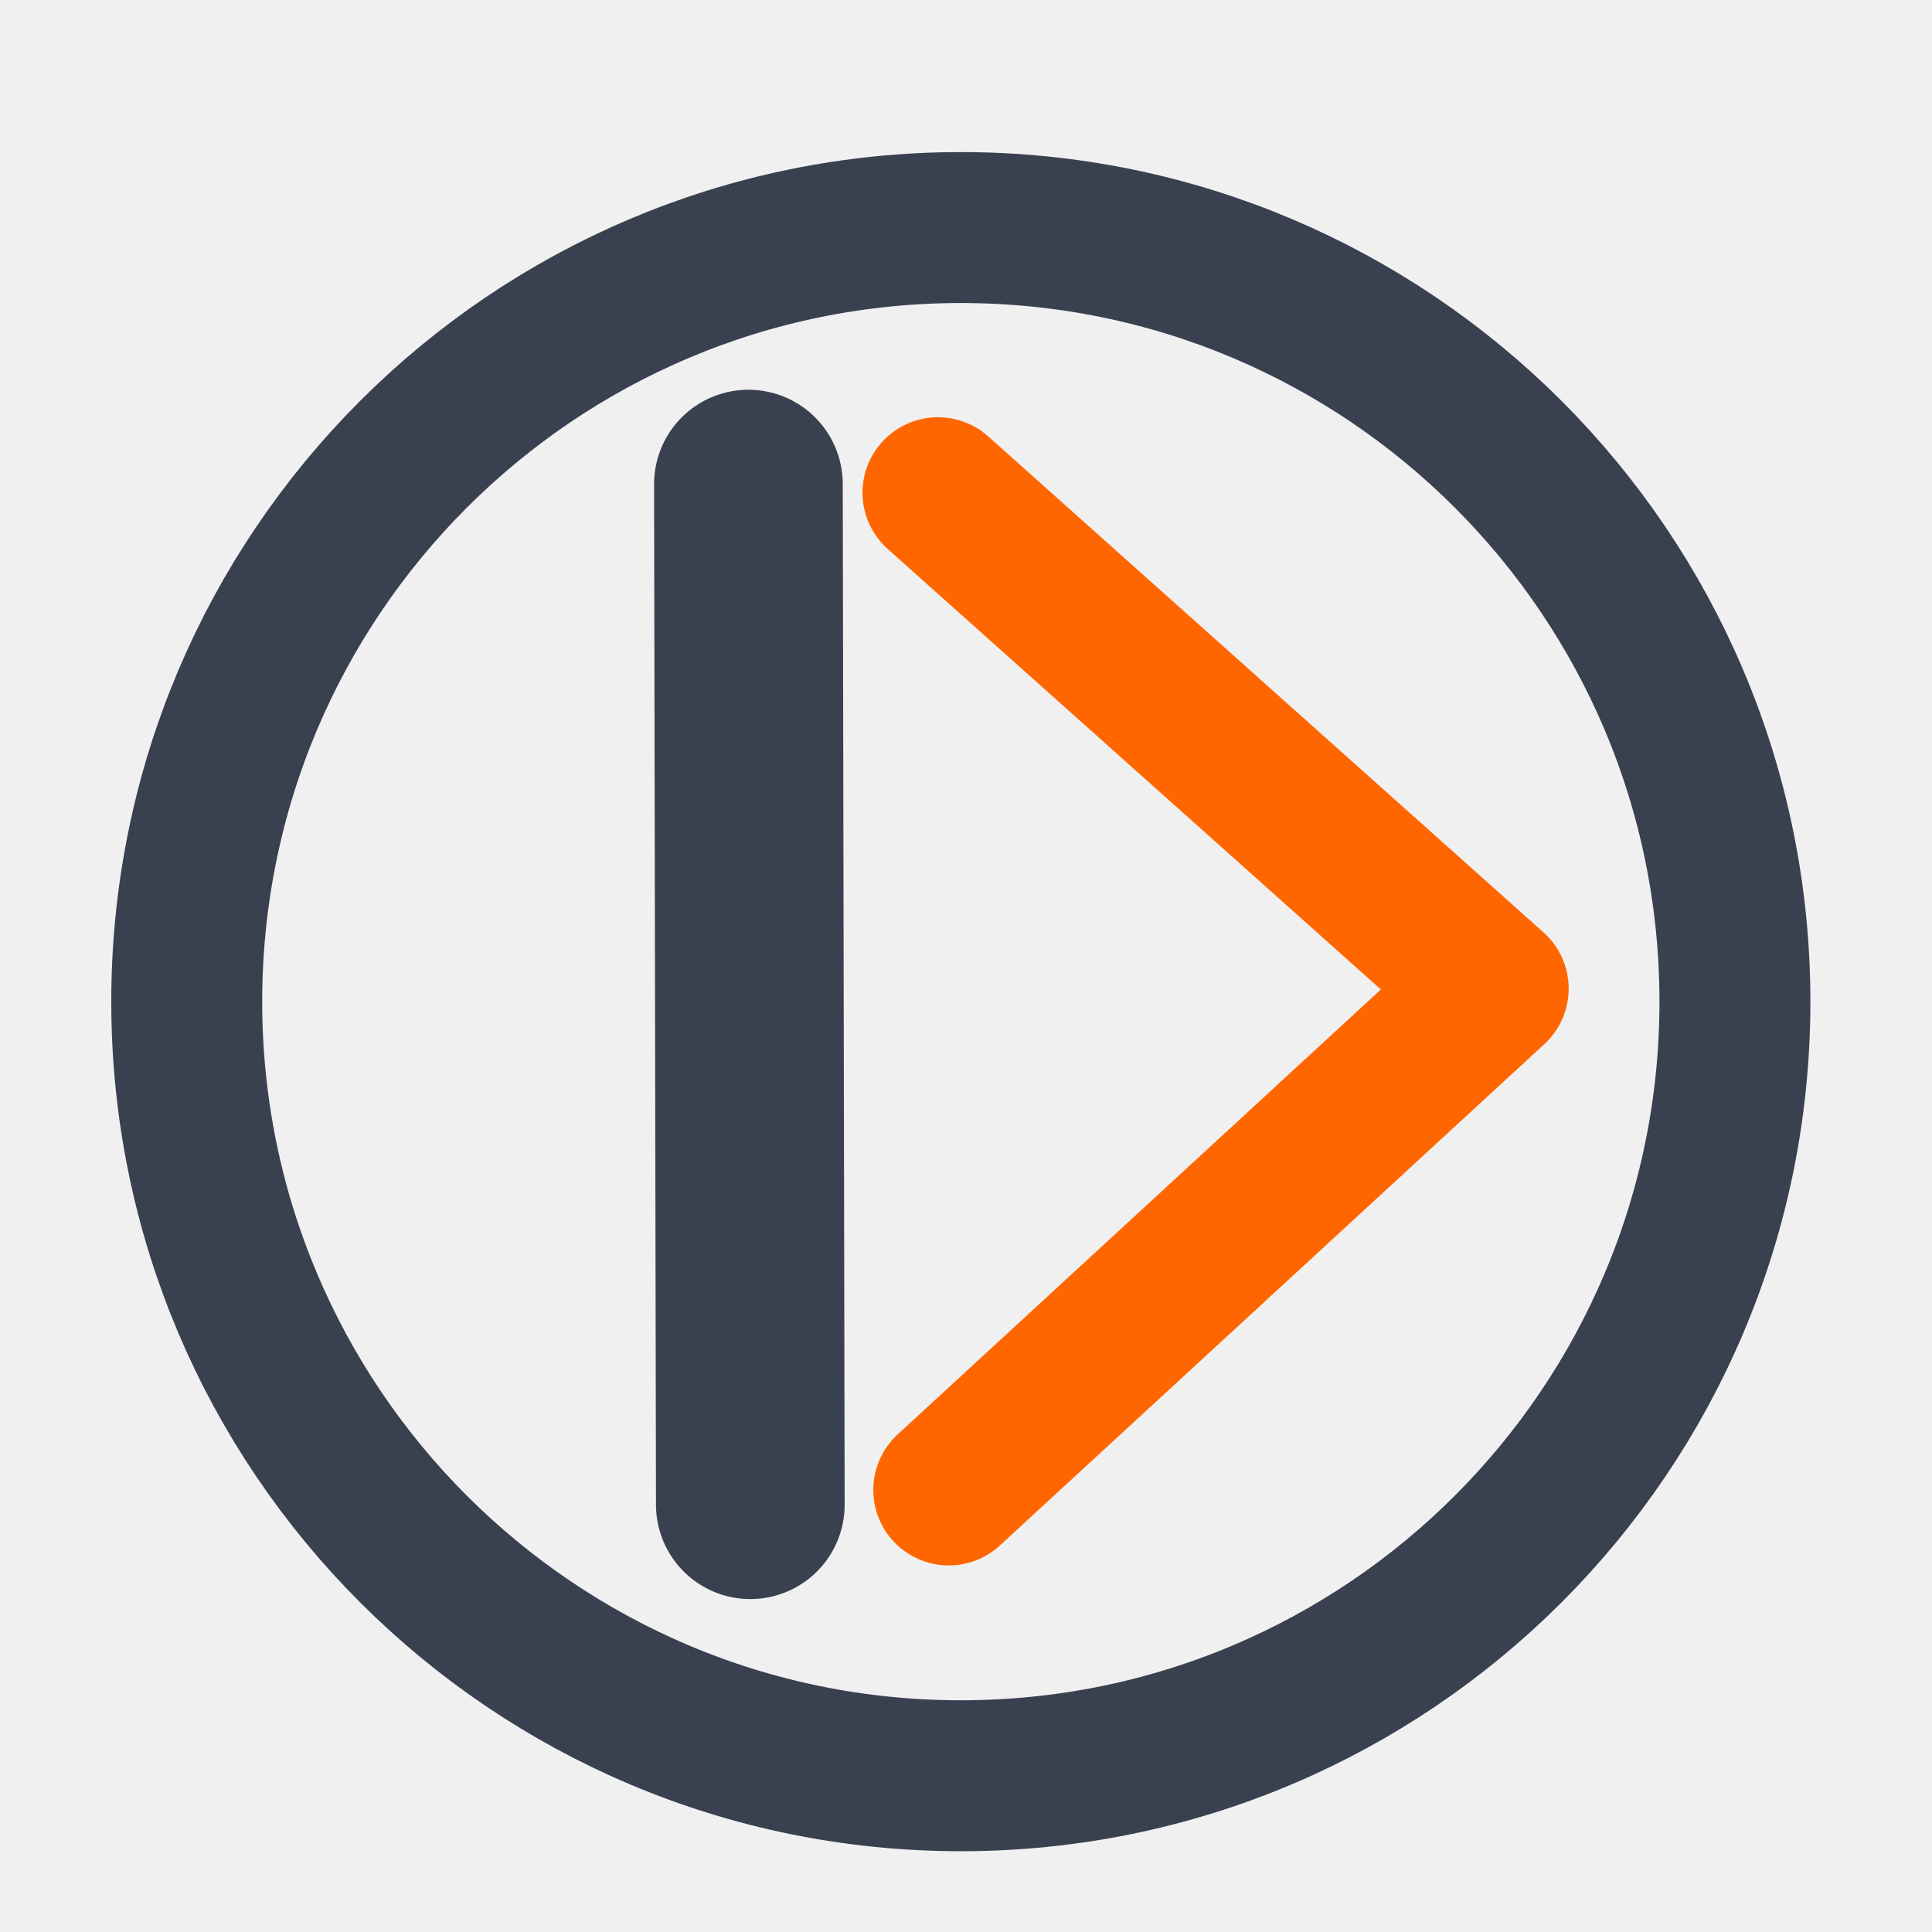
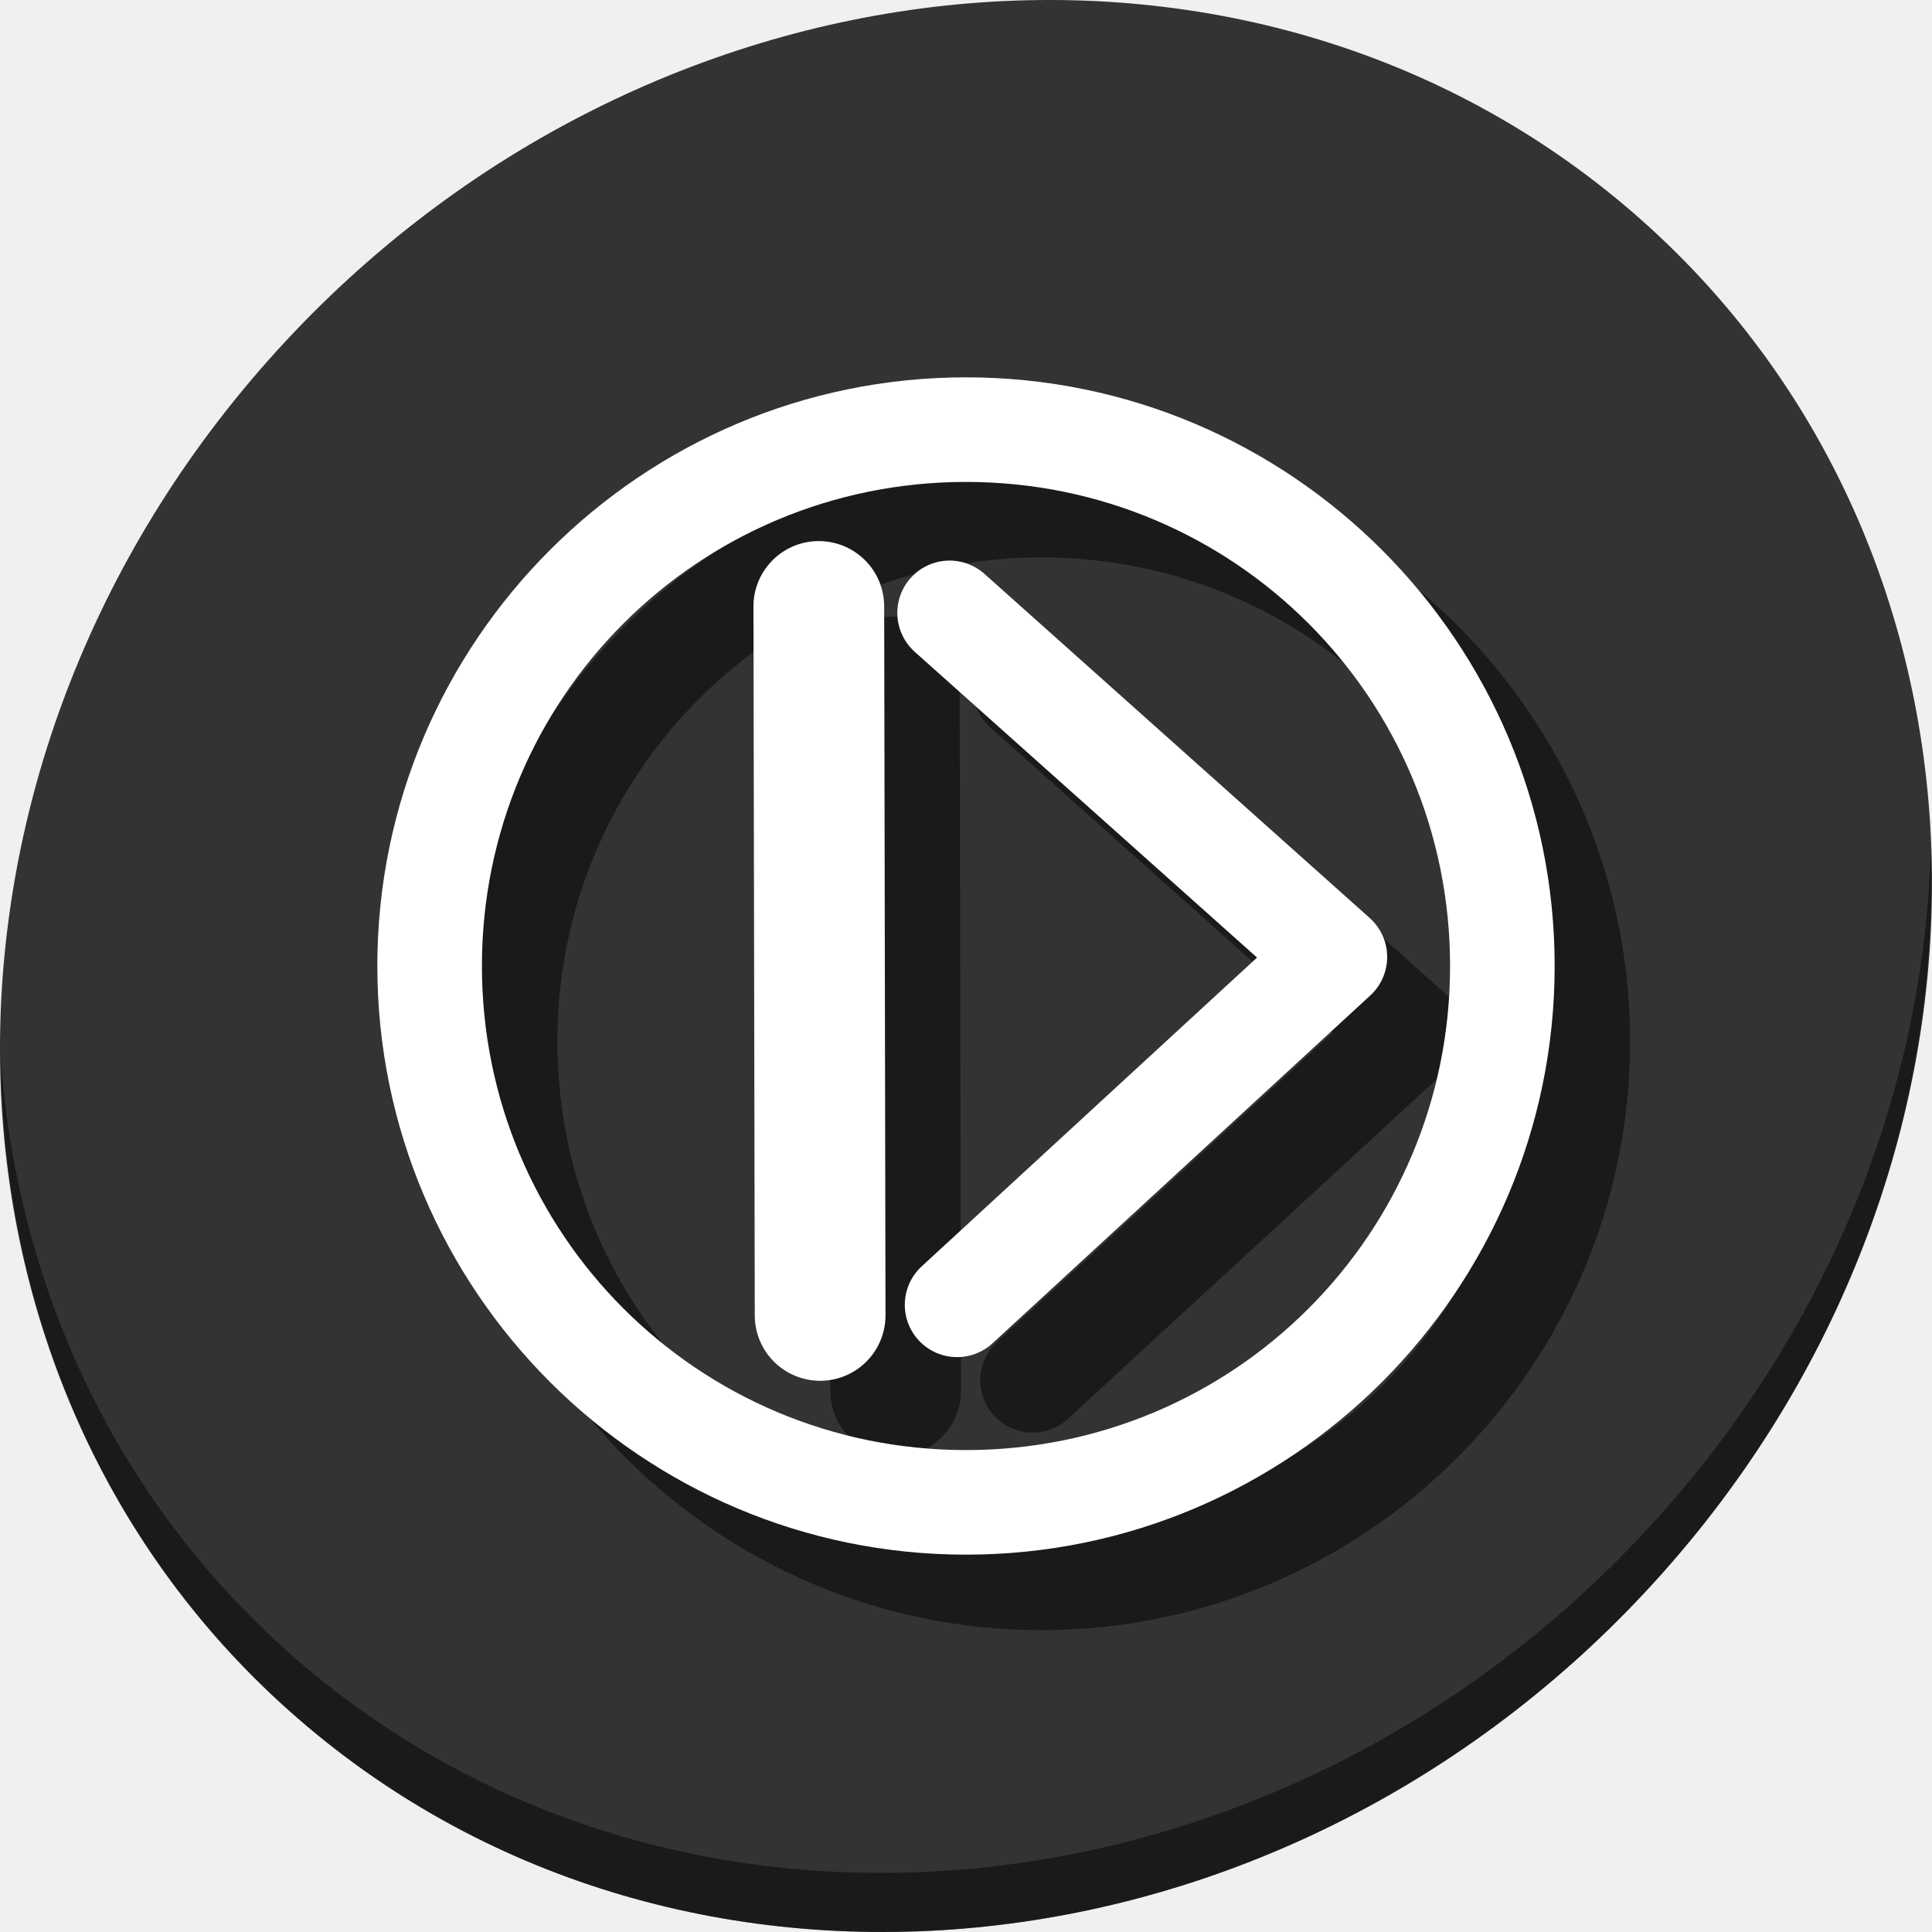
<svg xmlns="http://www.w3.org/2000/svg" width="512" height="512" id="svg2" version="1.1">
  <defs id="defs4">
    <radialGradient id="polygon413_1_" cx="7976.346" cy="-10508.842" r="13293.867" gradientTransform="matrix(0.0222,0,0,-0.0248,721.1671,674.6745)" gradientUnits="userSpaceOnUse">
      <stop offset="0" style="stop-color:#80FF80" id="stop388" />
      <stop offset="1" style="stop-color:#0f0" id="stop390" />
    </radialGradient>
    <radialGradient id="polygon413_1_-6" cx="7976.346" cy="-10508.842" r="13293.867" gradientTransform="matrix(0.0222,0,0,-0.0248,721.1671,674.6745)" gradientUnits="userSpaceOnUse">
      <stop offset="0" style="stop-color:#80FF80" id="stop388-7" />
      <stop offset="1" style="stop-color:#0f0" id="stop390-5" />
    </radialGradient>
    <radialGradient id="polygon413_1_-9" cx="7976.346" cy="-10508.842" r="13293.867" gradientTransform="matrix(0.0222,0,0,-0.0248,721.1671,674.6745)" gradientUnits="userSpaceOnUse">
      <stop offset="0" style="stop-color:#80FF80" id="stop388-2" />
      <stop offset="1" style="stop-color:#0f0" id="stop390-0" />
    </radialGradient>
    <radialGradient id="polygon413_1_-4" cx="7976.346" cy="-10508.842" r="13293.867" gradientTransform="matrix(0.0222,0,0,-0.0248,721.1671,674.6745)" gradientUnits="userSpaceOnUse">
      <stop offset="0" style="stop-color:#80FF80" id="stop388-5" />
      <stop offset="1" style="stop-color:#0f0" id="stop390-03" />
    </radialGradient>
    <radialGradient id="polygon413_1_-5" cx="7976.346" cy="-10508.842" r="13293.867" gradientTransform="matrix(0.0222,0,0,-0.0248,721.1671,674.6745)" gradientUnits="userSpaceOnUse">
      <stop offset="0" style="stop-color:#80FF80" id="stop388-25" />
      <stop offset="1" style="stop-color:#0f0" id="stop390-4" />
    </radialGradient>
    <radialGradient id="polygon413_1_-49" cx="7976.346" cy="-10508.842" r="13293.867" gradientTransform="matrix(0.0222,0,0,-0.0248,721.1671,674.6745)" gradientUnits="userSpaceOnUse">
      <stop offset="0" style="stop-color:#80FF80" id="stop388-50" />
      <stop offset="1" style="stop-color:#0f0" id="stop390-48" />
    </radialGradient>
  </defs>
  <g id="layer1" transform="translate(0,-540.3622)">
-     <circle transform="matrix(0.9117515,0,0,0.9117515,21.22294,572.4037)" style="fill:none;stroke:#394050;stroke-width:43.872;stroke-miterlimit:4;stroke-opacity:1;stroke-dasharray:none" id="path4139" cx="256" cy="256" r="225" />
-     <path style="fill:none;stroke:#394050;stroke-width:50;stroke-linecap:round;stroke-linejoin:miter;stroke-miterlimit:4;stroke-opacity:1;stroke-dasharray:none" d="m 198.337,668.648 0.505,270.484" id="path3793" />
-     <path style="fill:none;stroke:#ff6600;stroke-width:40;stroke-linecap:round;stroke-linejoin:round;stroke-opacity:1;stroke-miterlimit:4;stroke-dasharray:none" d="M 251.429,394.857 395.714,262 248.571,130.571" id="path3795" transform="translate(0,540.3622)" />
+     <g id="g889">
+       <path style="fill:#333333;fill-opacity:1;stroke-width:11.11" d="m 432.913,596.836 c 102.193,88.575 105.827,249.7 8.117,359.899 C 343.32,1066.934 181.28,1084.463 79.087,995.888 -23.106,907.314 -26.74,746.188 70.97,635.989 168.68,525.79 330.72,508.262 432.913,596.836 Z" id="path27-5" />
+       <path style="opacity:1;fill:#000000;fill-opacity:0.49;stroke-width:11.11" d="M 511.636,765.266 C 510.084,826.577 486.474,889.42 440.669,941.08 342.959,1051.279 180.919,1068.808 78.726,980.234 30.827,938.718 4.497,881.285 0.194,820.591 0.799,886.948 27.117,950.844 79.079,995.881 c 102.193,88.575 264.241,71.037 361.943,-39.153 49.705,-56.058 73.005,-125.291 70.614,-191.462 z" id="path51-6" />
+       <g style="fill:#000000;fill-opacity:0.49" transform="translate(20,20.00085)" id="g877">
+         <path id="path871" d="m 256,640.361 c -85.992,0 -156,70.008 -156,156 0,85.992 70.008,156 156,156 85.992,0 156,-70.008 156,-156 0,-85.992 -70.008,-156 -156,-156 z m 0,27.717 c 71.014,0 128.285,57.27 128.285,128.283 0,71.014 -57.271,128.285 -128.285,128.285 -71.014,0 -128.285,-57.271 -128.285,-128.285 0,-71.014 57.271,-128.283 128.285,-128.283 z" style="color:#000000;font-style:normal;font-variant:normal;font-weight:normal;font-stretch:normal;font-size:medium;line-height:normal;font-family:sans-serif;font-variant-ligatures:normal;font-variant-position:normal;font-variant-caps:normal;font-variant-numeric:normal;font-variant-alternates:normal;font-feature-settings:normal;text-indent:0;text-align:start;text-decoration:none;text-decoration-line:none;text-decoration-style:solid;text-decoration-color:#000000;letter-spacing:normal;word-spacing:normal;text-transform:none;writing-mode:lr-tb;direction:ltr;text-orientation:mixed;dominant-baseline:auto;baseline-shift:baseline;text-anchor:start;white-space:normal;shape-padding:0;clip-rule:nonzero;display:inline;overflow:visible;visibility:visible;opacity:1;isolation:auto;mix-blend-mode:normal;color-interpolation:sRGB;color-interpolation-filters:linearRGB;solid-color:#000000;solid-opacity:1;vector-effect:none;fill:#000000;fill-opacity:0.49;fill-rule:nonzero;stroke:none;stroke-width:27.716;stroke-linecap:butt;stroke-linejoin:miter;stroke-miterlimit:4;stroke-dasharray:none;stroke-dashoffset:0;stroke-opacity:1;color-rendering:auto;image-rendering:auto;shape-rendering:auto;text-rendering:auto;enable-background:accumulate" />
+         <path id="path873" d="m 216.699,683.756 a 17.324,17.324 0 0 0 -17.027,17.6 l 0.35,187.416 a 17.324,17.324 0 1 0 34.645,-0.066 l -0.35,-187.414 a 17.324,17.324 0 0 0 -17.617,-17.535 z" style="color:#000000;font-style:normal;font-variant:normal;font-weight:normal;font-stretch:normal;font-size:medium;line-height:normal;font-family:sans-serif;font-variant-ligatures:normal;font-variant-position:normal;font-variant-caps:normal;font-variant-numeric:normal;font-variant-alternates:normal;font-feature-settings:normal;text-indent:0;text-align:start;text-decoration:none;text-decoration-line:none;text-decoration-style:solid;text-decoration-color:#000000;letter-spacing:normal;word-spacing:normal;text-transform:none;writing-mode:lr-tb;direction:ltr;text-orientation:mixed;dominant-baseline:auto;baseline-shift:baseline;text-anchor:start;white-space:normal;shape-padding:0;clip-rule:nonzero;display:inline;overflow:visible;visibility:visible;opacity:1;isolation:auto;mix-blend-mode:normal;color-interpolation:sRGB;color-interpolation-filters:linearRGB;solid-color:#000000;solid-opacity:1;vector-effect:none;fill:#000000;fill-opacity:0.49;fill-rule:nonzero;stroke:none;stroke-width:34.644;stroke-linecap:round;stroke-linejoin:miter;stroke-miterlimit:4;stroke-dasharray:none;stroke-dashoffset:0;stroke-opacity:1;color-rendering:auto;image-rendering:auto;shape-rendering:auto;text-rendering:auto;enable-background:accumulate" />
+         <path id="path875" d="m 252.254,688.93 a 13.859,13.859 0 0 0 -9.684,24.312 l 90.557,80.885 -88.732,81.705 a 13.859,13.859 0 1 0 18.773,20.389 l 99.975,-92.055 a 13.859,13.859 0 0 0 -0.156,-20.529 L 261.033,692.57 a 13.859,13.859 0 0 0 -8.779,-3.641 z" style="color:#000000;font-style:normal;font-variant:normal;font-weight:normal;font-stretch:normal;font-size:medium;line-height:normal;font-family:sans-serif;font-variant-ligatures:normal;font-variant-position:normal;font-variant-caps:normal;font-variant-numeric:normal;font-variant-alternates:normal;font-feature-settings:normal;text-indent:0;text-align:start;text-decoration:none;text-decoration-line:none;text-decoration-style:solid;text-decoration-color:#000000;letter-spacing:normal;word-spacing:normal;text-transform:none;writing-mode:lr-tb;direction:ltr;text-orientation:mixed;dominant-baseline:auto;baseline-shift:baseline;text-anchor:start;white-space:normal;shape-padding:0;clip-rule:nonzero;display:inline;overflow:visible;visibility:visible;opacity:1;isolation:auto;mix-blend-mode:normal;color-interpolation:sRGB;color-interpolation-filters:linearRGB;solid-color:#000000;solid-opacity:1;vector-effect:none;fill:#000000;fill-opacity:0.49;fill-rule:nonzero;stroke:none;stroke-width:27.716;stroke-linecap:round;stroke-linejoin:round;stroke-miterlimit:4;stroke-dasharray:none;stroke-dashoffset:0;stroke-opacity:1;color-rendering:auto;image-rendering:auto;shape-rendering:auto;text-rendering:auto;enable-background:accumulate" />
+       </g>
+       <g id="g869">
+         <path style="color:#000000;font-style:normal;font-variant:normal;font-weight:normal;font-stretch:normal;font-size:medium;line-height:normal;font-family:sans-serif;font-variant-ligatures:normal;font-variant-position:normal;font-variant-caps:normal;font-variant-numeric:normal;font-variant-alternates:normal;font-feature-settings:normal;text-indent:0;text-align:start;text-decoration:none;text-decoration-line:none;text-decoration-style:solid;text-decoration-color:#000000;letter-spacing:normal;word-spacing:normal;text-transform:none;writing-mode:lr-tb;direction:ltr;text-orientation:mixed;dominant-baseline:auto;baseline-shift:baseline;text-anchor:start;white-space:normal;shape-padding:0;clip-rule:nonzero;display:inline;overflow:visible;visibility:visible;opacity:1;isolation:auto;mix-blend-mode:normal;color-interpolation:sRGB;color-interpolation-filters:linearRGB;solid-color:#000000;solid-opacity:1;vector-effect:none;fill:#ffffff;fill-opacity:1;fill-rule:nonzero;stroke:none;stroke-width:27.716;stroke-linecap:butt;stroke-linejoin:miter;stroke-miterlimit:4;stroke-dasharray:none;stroke-dashoffset:0;stroke-opacity:1;color-rendering:auto;image-rendering:auto;shape-rendering:auto;text-rendering:auto;enable-background:accumulate" d="m 256,640.361 c -85.992,0 -156,70.008 -156,156 0,85.992 70.008,156 156,156 85.992,0 156,-70.008 156,-156 0,-85.992 -70.008,-156 -156,-156 z m 0,27.717 c 71.014,0 128.285,57.27 128.285,128.283 0,71.014 -57.271,128.285 -128.285,128.285 -71.014,0 -128.285,-57.271 -128.285,-128.285 0,-71.014 57.271,-128.283 128.285,-128.283 z" id="path4139" />
+         <path style="color:#000000;font-style:normal;font-variant:normal;font-weight:normal;font-stretch:normal;font-size:medium;line-height:normal;font-family:sans-serif;font-variant-ligatures:normal;font-variant-position:normal;font-variant-caps:normal;font-variant-numeric:normal;font-variant-alternates:normal;font-feature-settings:normal;text-indent:0;text-align:start;text-decoration:none;text-decoration-line:none;text-decoration-style:solid;text-decoration-color:#000000;letter-spacing:normal;word-spacing:normal;text-transform:none;writing-mode:lr-tb;direction:ltr;text-orientation:mixed;dominant-baseline:auto;baseline-shift:baseline;text-anchor:start;white-space:normal;shape-padding:0;clip-rule:nonzero;display:inline;overflow:visible;visibility:visible;opacity:1;isolation:auto;mix-blend-mode:normal;color-interpolation:sRGB;color-interpolation-filters:linearRGB;solid-color:#000000;solid-opacity:1;vector-effect:none;fill:#ffffff;fill-opacity:1;fill-rule:nonzero;stroke:none;stroke-width:34.644;stroke-linecap:round;stroke-linejoin:miter;stroke-miterlimit:4;stroke-dasharray:none;stroke-dashoffset:0;stroke-opacity:1;color-rendering:auto;image-rendering:auto;shape-rendering:auto;text-rendering:auto;enable-background:accumulate" d="m 216.699,683.756 a 17.324,17.324 0 0 0 -17.027,17.6 l 0.35,187.416 a 17.324,17.324 0 1 0 34.645,-0.066 l -0.35,-187.414 a 17.324,17.324 0 0 0 -17.617,-17.535 z" id="path3793" />
+         <path style="color:#000000;font-style:normal;font-variant:normal;font-weight:normal;font-stretch:normal;font-size:medium;line-height:normal;font-family:sans-serif;font-variant-ligatures:normal;font-variant-position:normal;font-variant-caps:normal;font-variant-numeric:normal;font-variant-alternates:normal;font-feature-settings:normal;text-indent:0;text-align:start;text-decoration:none;text-decoration-line:none;text-decoration-style:solid;text-decoration-color:#000000;letter-spacing:normal;word-spacing:normal;text-transform:none;writing-mode:lr-tb;direction:ltr;text-orientation:mixed;dominant-baseline:auto;baseline-shift:baseline;text-anchor:start;white-space:normal;shape-padding:0;clip-rule:nonzero;display:inline;overflow:visible;visibility:visible;opacity:1;isolation:auto;mix-blend-mode:normal;color-interpolation:sRGB;color-interpolation-filters:linearRGB;solid-color:#000000;solid-opacity:1;vector-effect:none;fill:#ffffff;fill-opacity:1;fill-rule:nonzero;stroke:none;stroke-width:27.716;stroke-linecap:round;stroke-linejoin:round;stroke-miterlimit:4;stroke-dasharray:none;stroke-dashoffset:0;stroke-opacity:1;color-rendering:auto;image-rendering:auto;shape-rendering:auto;text-rendering:auto;enable-background:accumulate" d="m 252.254,688.93 a 13.859,13.859 0 0 0 -9.684,24.312 l 90.557,80.885 -88.732,81.705 a 13.859,13.859 0 1 0 18.773,20.389 l 99.975,-92.055 a 13.859,13.859 0 0 0 -0.156,-20.529 L 261.033,692.57 a 13.859,13.859 0 0 0 -8.779,-3.641 z" id="path3795" />
+       </g>
+     </g>
  </g>
</svg>
